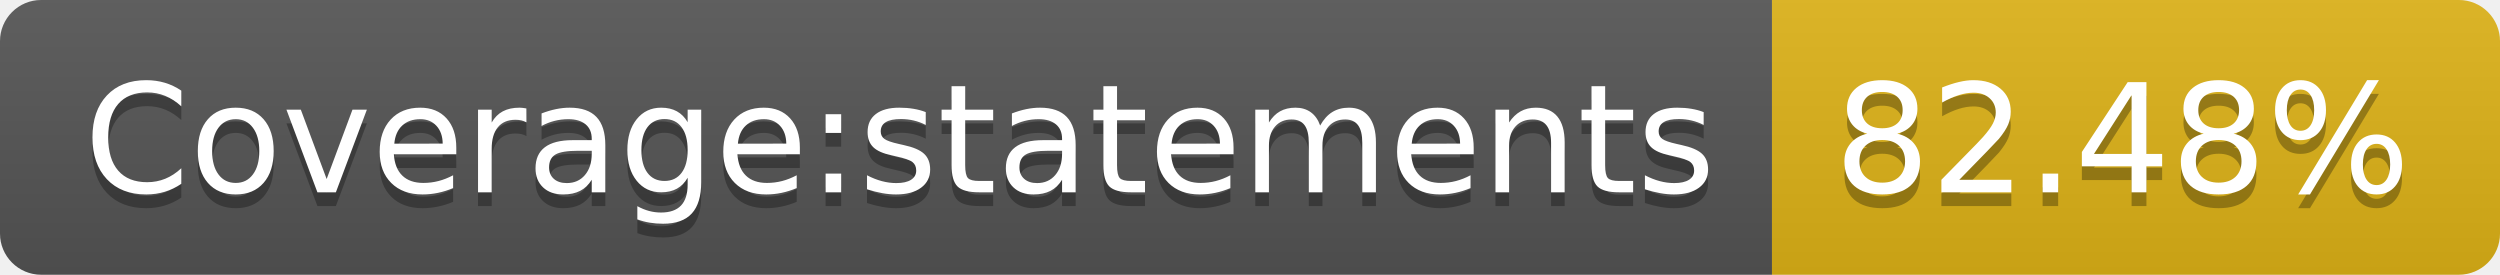
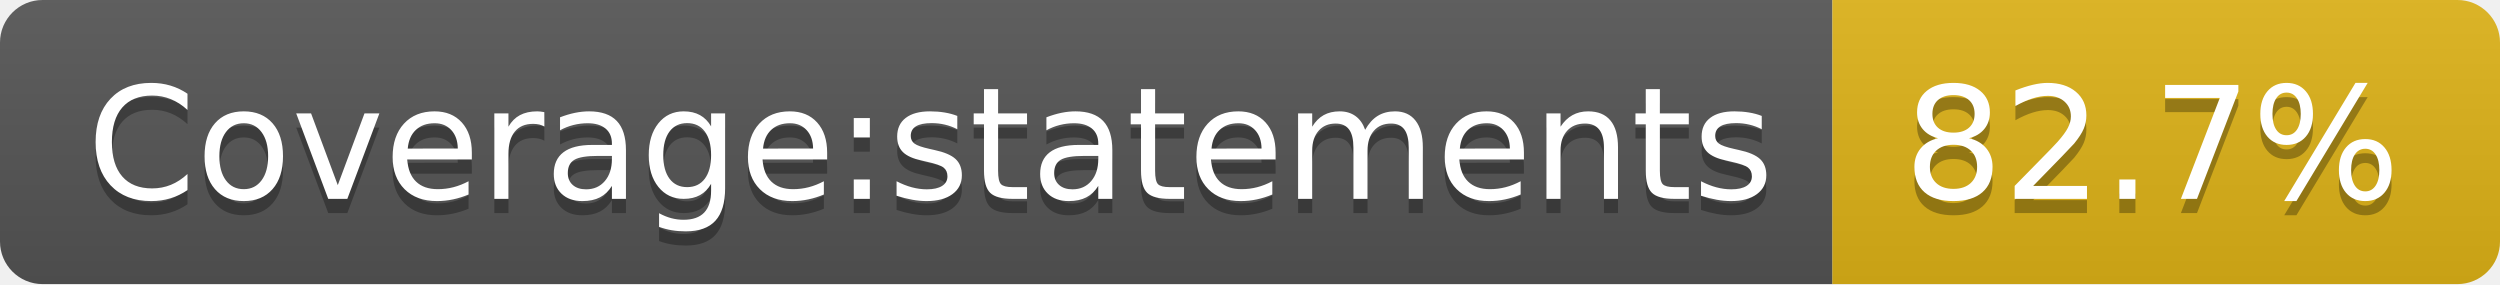
- <svg xmlns="http://www.w3.org/2000/svg" width="182" height="20" role="img" aria-label="Coverage:statements: 82.48%">
+ <svg xmlns="http://www.w3.org/2000/svg" width="176" height="20" role="img" aria-label="Coverage:statements: 82.7%">
  <linearGradient id="s" x2="0" y2="100%">
    <stop offset="0" stop-color="#bbb" stop-opacity=".1" />
    <stop offset="1" stop-opacity=".1" />
  </linearGradient>
  <clipPath id="r">
-     <rect width="182" height="20" rx="3" fill="#fff" />
+     <rect width="176" height="20" rx="3" fill="#fff" />
  </clipPath>
  <g clip-path="url(#r)">
    <rect width="129" height="20" fill="#555" />
-     <rect x="129" width="53" height="20" fill="#dfb317" />
-     <rect width="182" height="20" fill="url(#s)" />
+     <rect x="129" width="47" height="20" fill="#dfb317" />
+     <rect width="176" height="20" fill="url(#s)" />
  </g>
  <g fill="#fff" text-anchor="middle" font-family="Verdana,Geneva,DejaVu Sans,sans-serif" text-rendering="geometricPrecision" font-size="110">
    <text aria-hidden="true" x="655" y="150" fill="#010101" fill-opacity=".3" transform="scale(.1)" textLength="1190">Coverage:statements</text>
    <text x="655" y="140" transform="scale(.1)" fill="#fff" textLength="1190">Coverage:statements</text>
-     <text aria-hidden="true" x="1545" y="150" fill="#010101" fill-opacity=".3" transform="scale(.1)" textLength="430">82.48%</text>
-     <text x="1545" y="140" transform="scale(.1)" fill="#fff" textLength="430">82.48%</text>
+     <text aria-hidden="true" x="1515" y="150" fill="#010101" fill-opacity=".3" transform="scale(.1)" textLength="370">82.7%</text>
+     <text x="1515" y="140" transform="scale(.1)" fill="#fff" textLength="370">82.7%</text>
  </g>
</svg>
